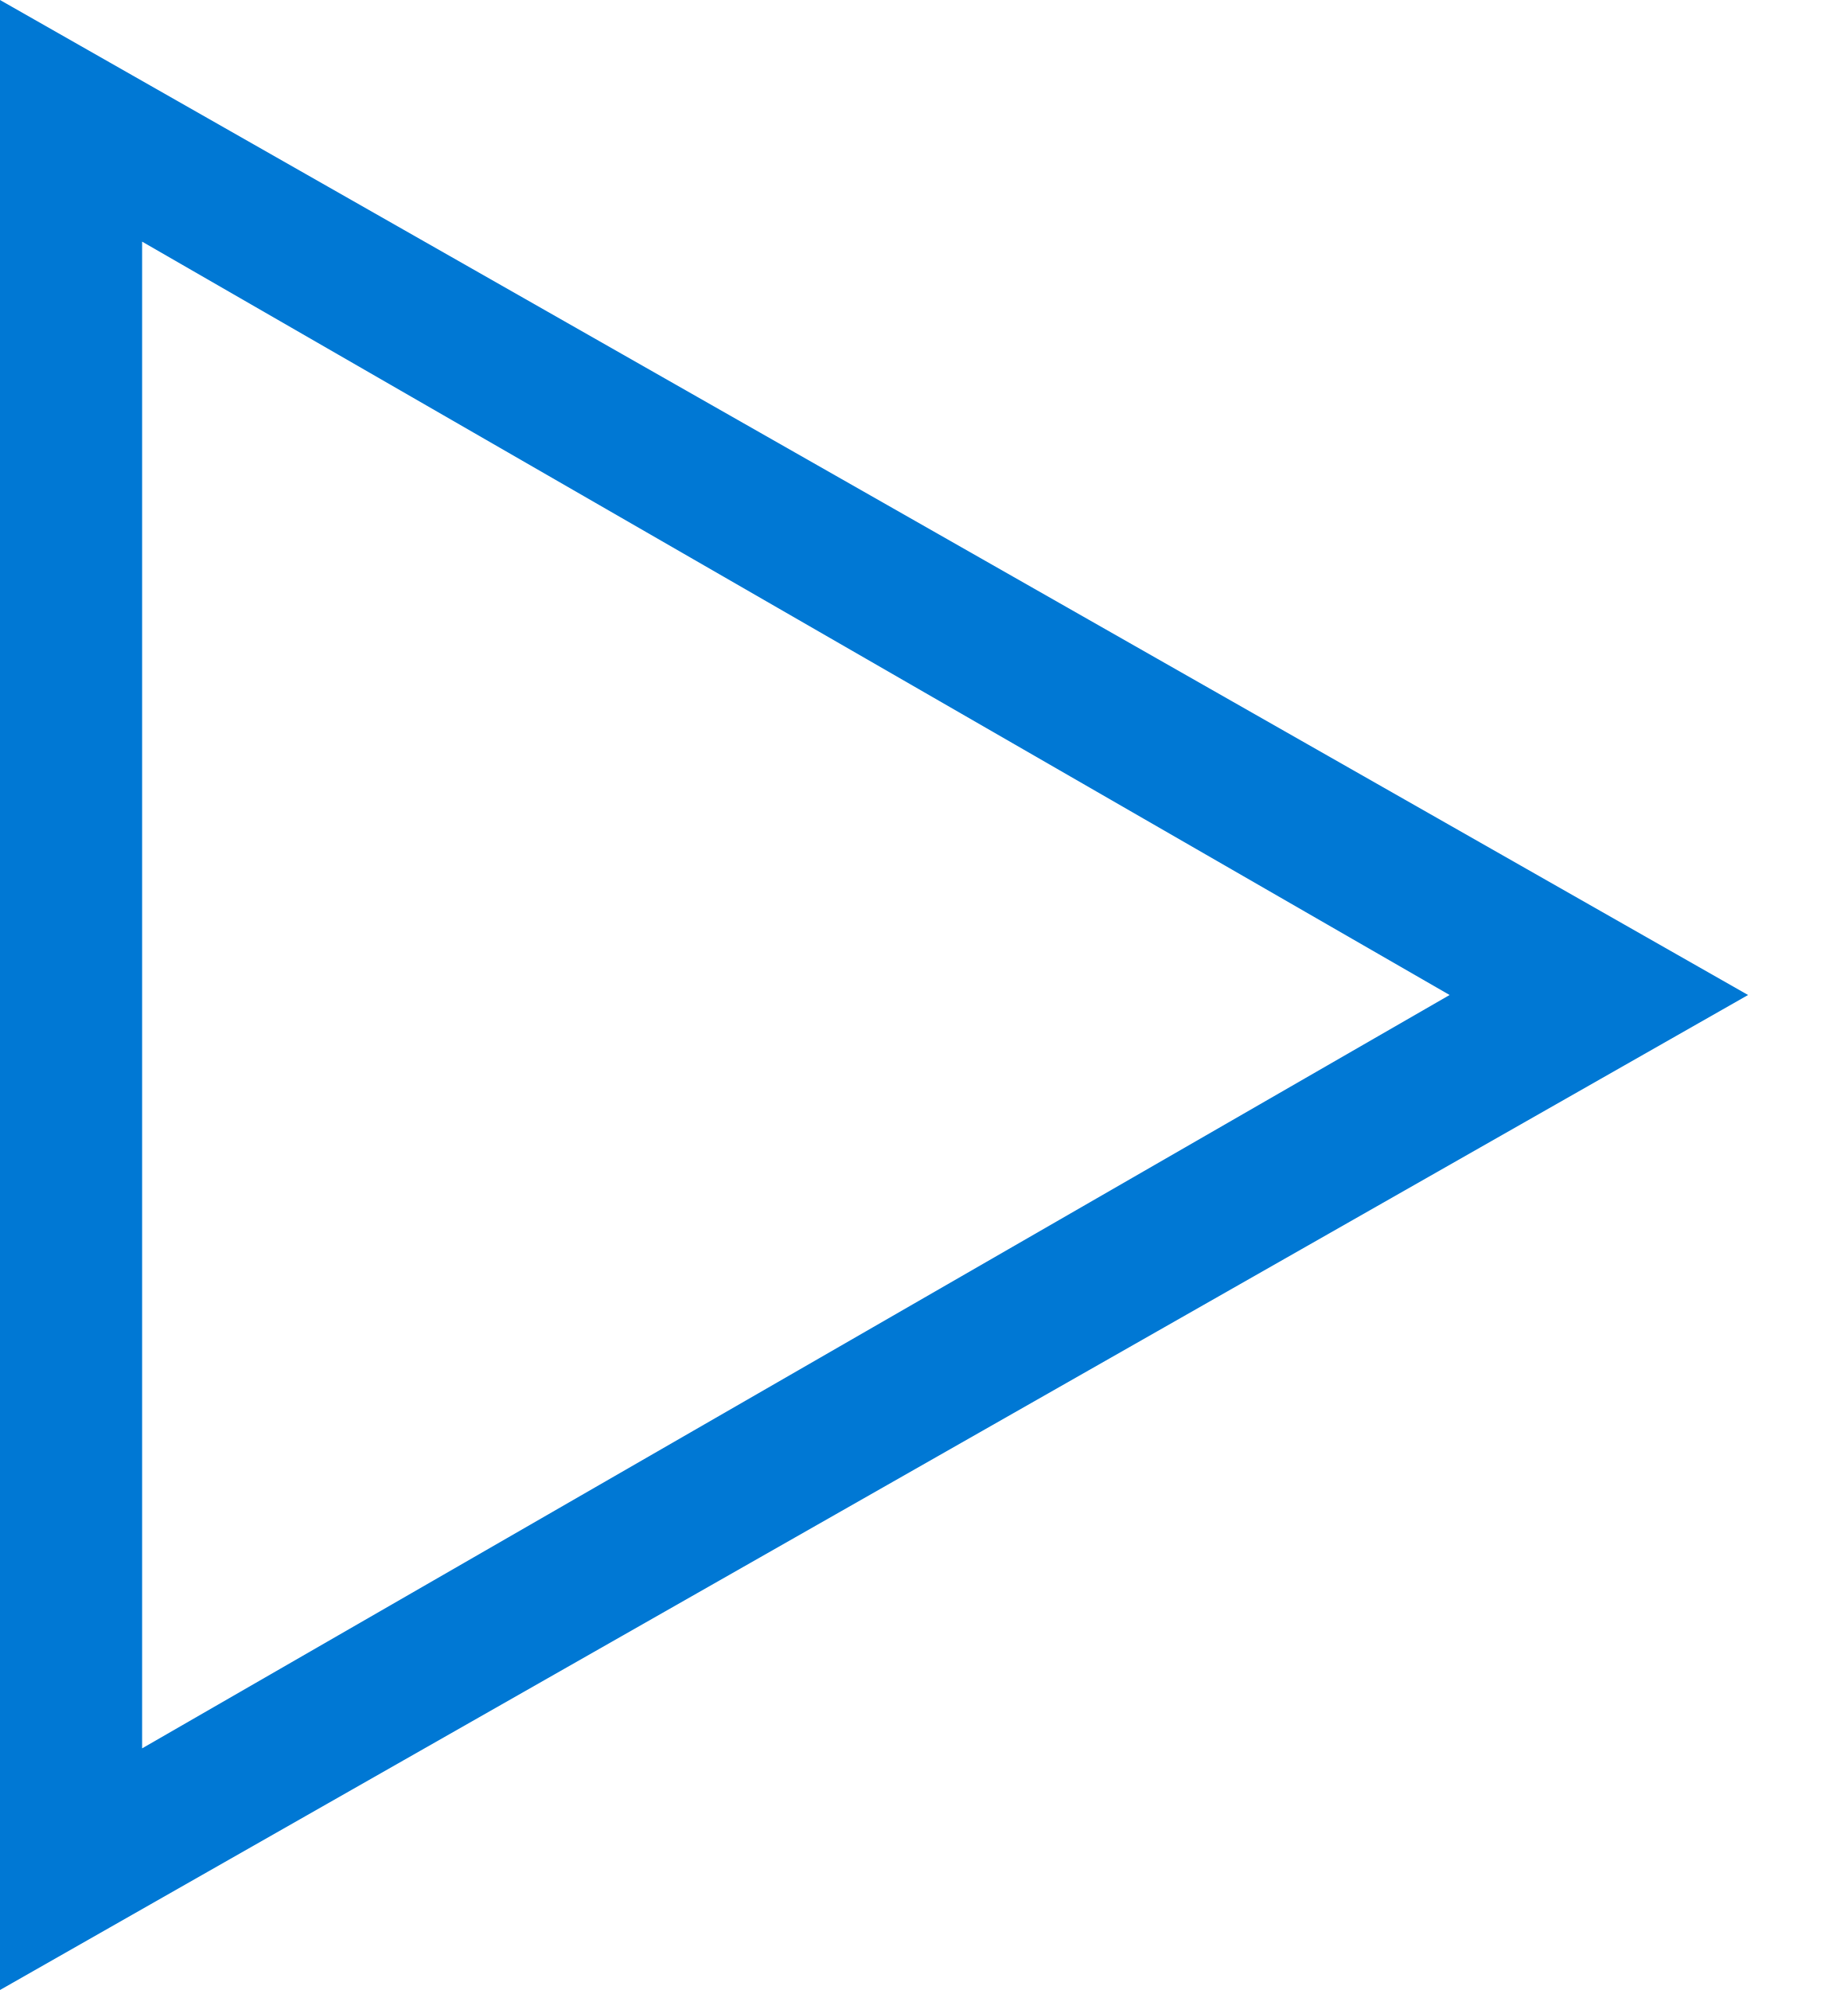
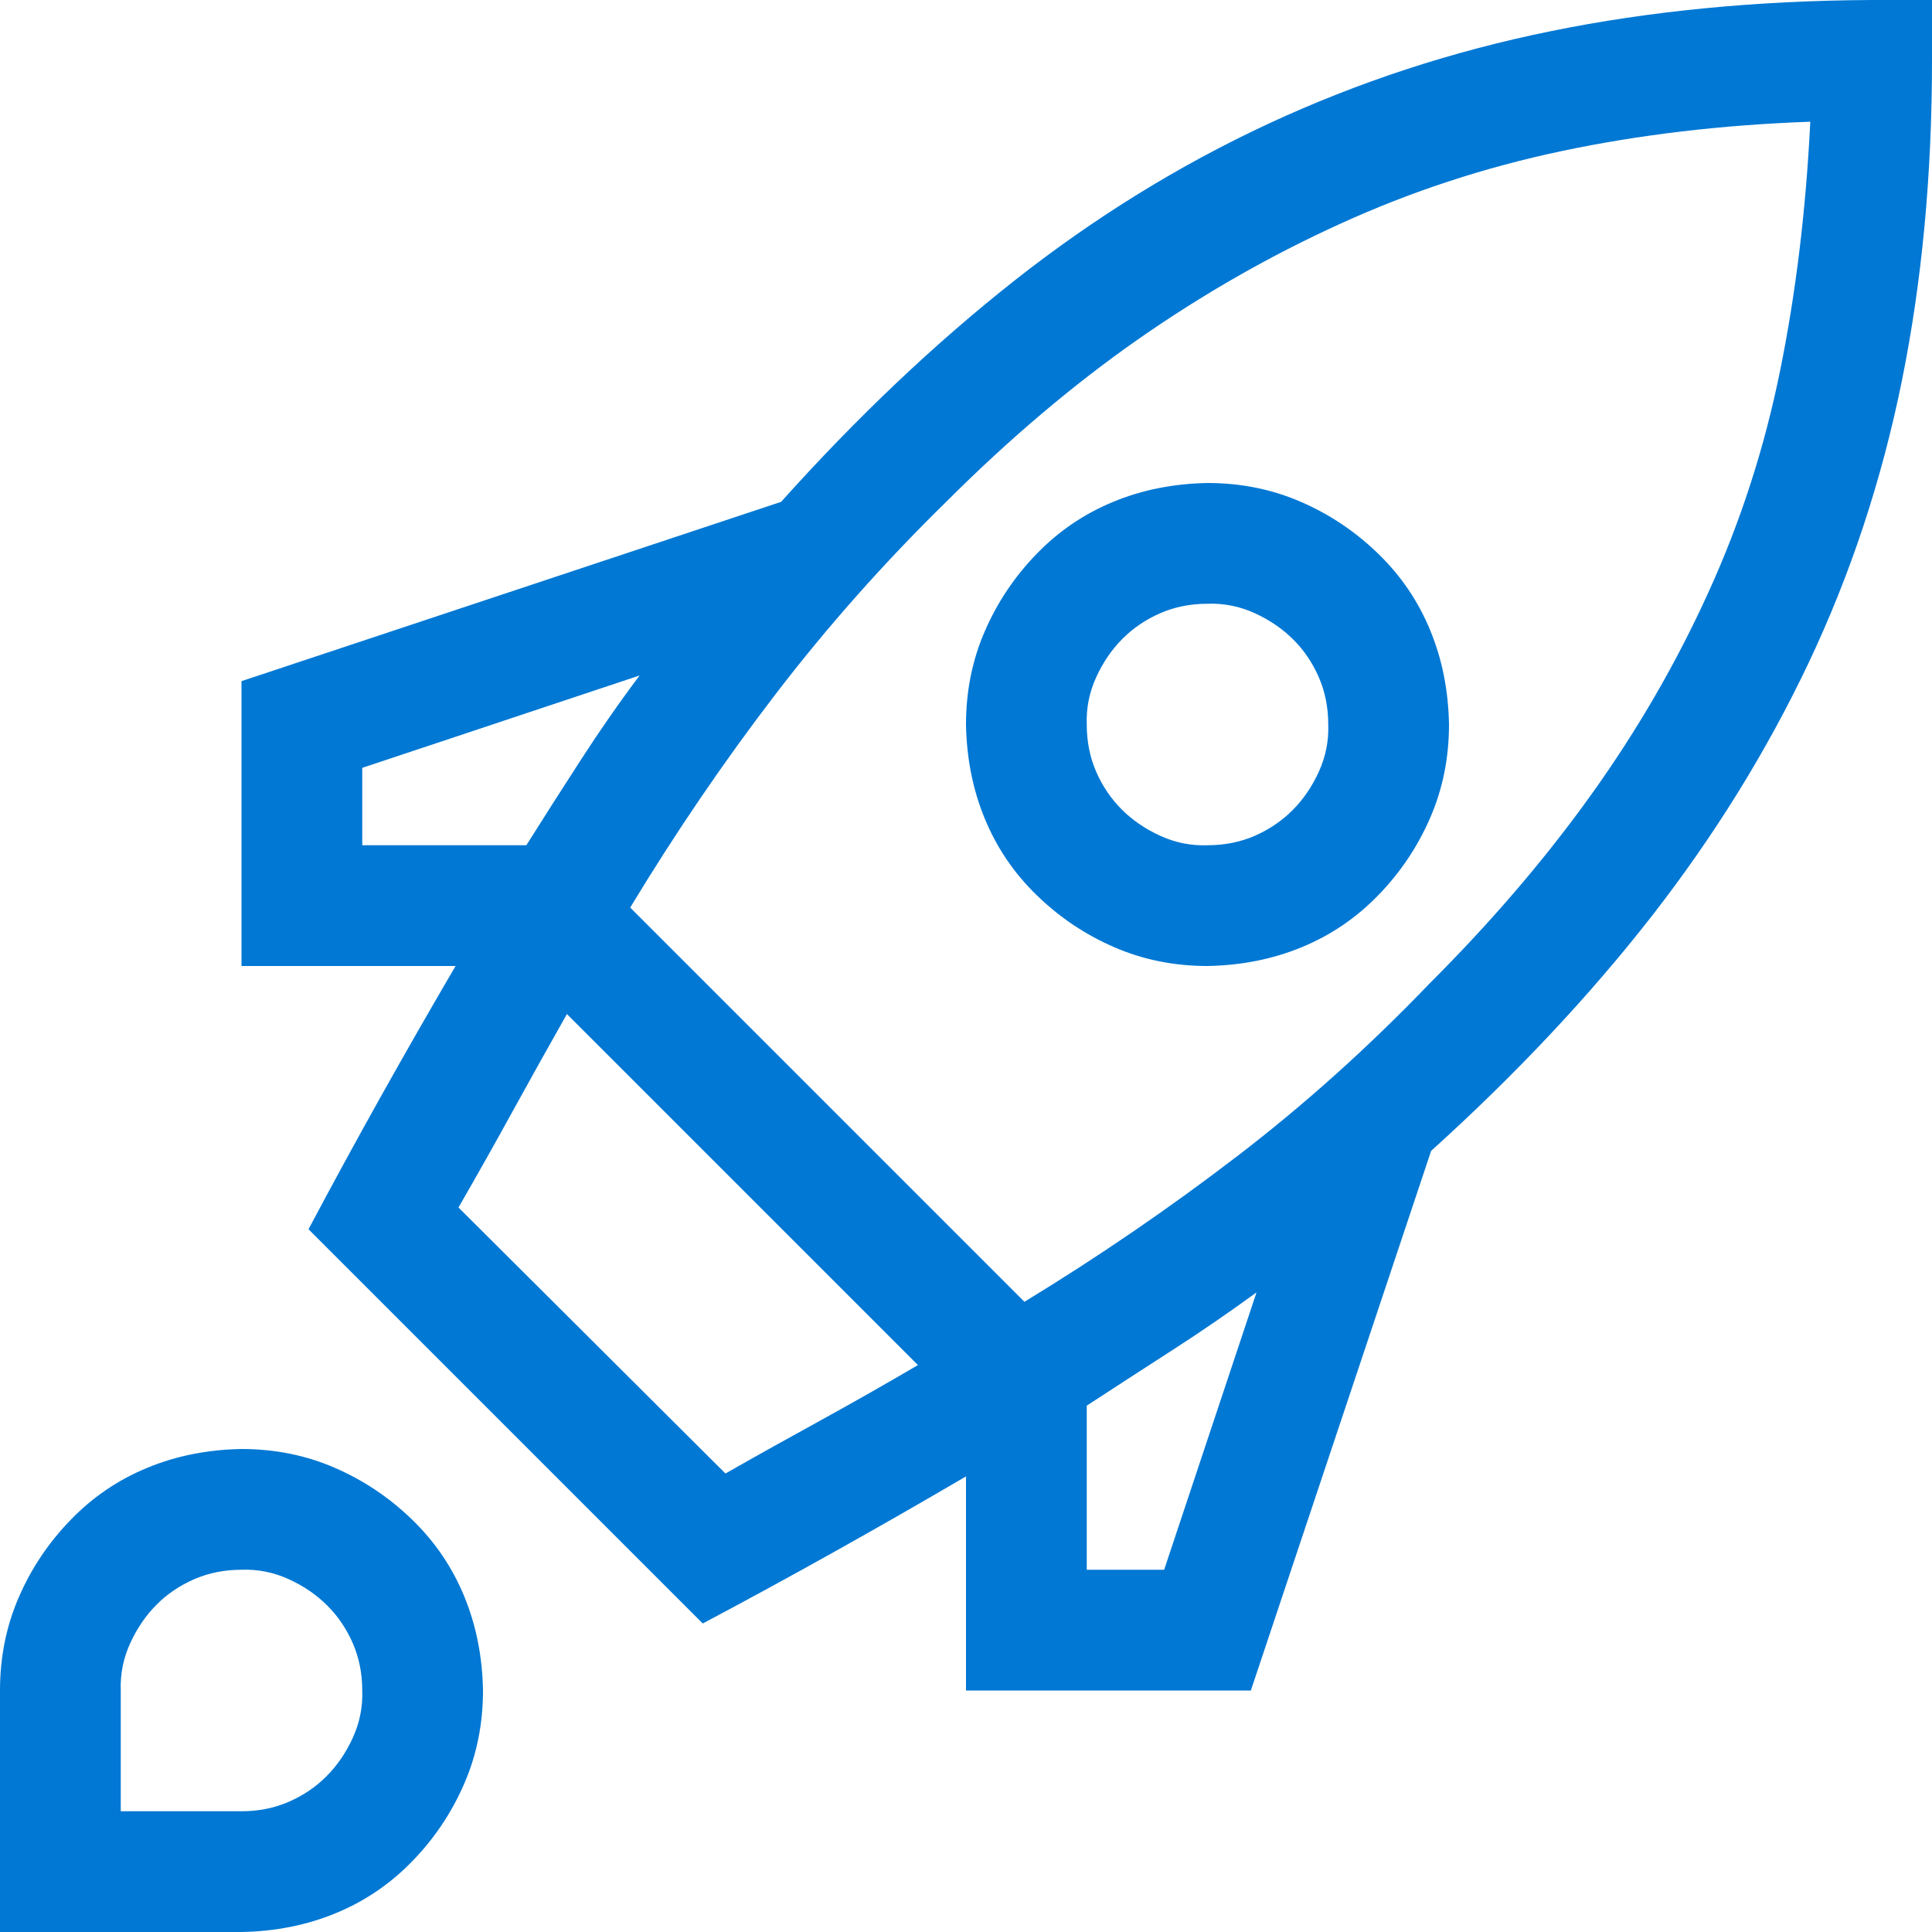
- <svg xmlns="http://www.w3.org/2000/svg" width="13" height="14" viewBox="0 0 13 14" fill="none">
-   <path d="M1 1.7L10.2 7L1 12.3V1.7ZM0 0V14L12.3 7L0 0Z" fill="#0078D4" />
+ <svg xmlns="http://www.w3.org/2000/svg" width="16" height="16" viewBox="0 0 16 16" fill="none">
+   <path d="M16 0V0.5C16 1.448 15.917 2.333 15.75 3.156C15.583 3.979 15.325 4.758 14.977 5.492C14.628 6.227 14.195 6.924 13.68 7.586C13.164 8.247 12.555 8.896 11.852 9.531L10.359 14H8V12.227C7.281 12.648 6.555 13.055 5.82 13.445L2.555 10.18C2.945 9.445 3.352 8.719 3.773 8H2V5.641L6.469 4.156C7.099 3.453 7.745 2.841 8.406 2.32C9.068 1.799 9.768 1.367 10.508 1.023C11.247 0.68 12.026 0.424 12.844 0.258C13.662 0.091 14.547 0.005 15.5 0H16ZM4.359 7C4.51 6.76 4.661 6.523 4.813 6.289C4.964 6.055 5.125 5.823 5.297 5.594L3 6.359V7H4.359ZM6.008 12.203C6.273 12.052 6.539 11.904 6.805 11.758C7.07 11.612 7.336 11.461 7.602 11.305L4.695 8.398C4.544 8.664 4.396 8.93 4.25 9.195C4.104 9.461 3.953 9.729 3.797 10L6.008 12.203ZM10.406 10.703C10.177 10.87 9.945 11.029 9.711 11.18C9.477 11.331 9.24 11.484 9 11.641V13H9.641L10.406 10.703ZM11.836 8.148C12.352 7.633 12.8 7.109 13.18 6.578C13.56 6.047 13.883 5.49 14.148 4.906C14.414 4.323 14.612 3.711 14.742 3.07C14.872 2.43 14.956 1.742 14.992 1.008C14.263 1.034 13.578 1.115 12.938 1.25C12.297 1.385 11.685 1.586 11.102 1.852C10.518 2.117 9.958 2.438 9.422 2.812C8.885 3.188 8.357 3.635 7.836 4.156C7.32 4.661 6.849 5.193 6.422 5.75C5.995 6.307 5.594 6.896 5.219 7.516L8.484 10.781C9.099 10.406 9.685 10.005 10.242 9.578C10.8 9.151 11.331 8.674 11.836 8.148ZM10 8C9.724 8 9.466 7.948 9.227 7.844C8.987 7.74 8.773 7.596 8.586 7.414C8.398 7.232 8.255 7.021 8.156 6.781C8.057 6.542 8.005 6.281 8 6C8 5.724 8.052 5.466 8.156 5.227C8.26 4.987 8.404 4.773 8.586 4.586C8.768 4.398 8.979 4.255 9.219 4.156C9.458 4.057 9.719 4.005 10 4C10.276 4 10.534 4.052 10.773 4.156C11.013 4.26 11.227 4.404 11.414 4.586C11.602 4.768 11.745 4.979 11.844 5.219C11.943 5.458 11.995 5.719 12 6C12 6.276 11.948 6.534 11.844 6.773C11.74 7.013 11.596 7.227 11.414 7.414C11.232 7.602 11.021 7.745 10.781 7.844C10.542 7.943 10.281 7.995 10 8ZM10 5C9.859 5 9.729 5.026 9.609 5.078C9.49 5.13 9.385 5.201 9.297 5.289C9.208 5.378 9.135 5.484 9.078 5.609C9.021 5.734 8.995 5.865 9 6C9 6.141 9.026 6.271 9.078 6.391C9.13 6.51 9.201 6.615 9.289 6.703C9.378 6.792 9.484 6.865 9.609 6.922C9.734 6.979 9.865 7.005 10 7C10.141 7 10.271 6.974 10.391 6.922C10.51 6.87 10.615 6.799 10.703 6.711C10.792 6.622 10.865 6.516 10.922 6.391C10.979 6.266 11.005 6.135 11 6C11 5.859 10.974 5.729 10.922 5.609C10.87 5.49 10.8 5.385 10.711 5.297C10.622 5.208 10.516 5.135 10.391 5.078C10.266 5.021 10.135 4.995 10 5ZM2 12C2.276 12 2.534 12.052 2.773 12.156C3.013 12.26 3.227 12.404 3.414 12.586C3.602 12.768 3.745 12.979 3.844 13.219C3.943 13.458 3.995 13.719 4 14C4 14.276 3.948 14.534 3.844 14.773C3.74 15.013 3.596 15.227 3.414 15.414C3.232 15.602 3.021 15.745 2.781 15.844C2.542 15.943 2.281 15.995 2 16H0V14C0 13.724 0.052 13.466 0.156 13.227C0.26 12.987 0.404 12.773 0.586 12.586C0.768 12.398 0.979 12.255 1.219 12.156C1.458 12.057 1.719 12.005 2 12ZM2 15C2.141 15 2.271 14.974 2.391 14.922C2.51 14.87 2.615 14.8 2.703 14.711C2.792 14.622 2.865 14.516 2.922 14.391C2.979 14.266 3.005 14.135 3 14C3 13.859 2.974 13.729 2.922 13.609C2.87 13.49 2.799 13.385 2.711 13.297C2.622 13.208 2.516 13.135 2.391 13.078C2.266 13.021 2.135 12.995 2 13C1.859 13 1.729 13.026 1.609 13.078C1.49 13.13 1.385 13.2 1.297 13.289C1.208 13.378 1.135 13.484 1.078 13.609C1.021 13.734 0.995 13.865 1 14V15H2Z" fill="#0078D4" />
</svg>
